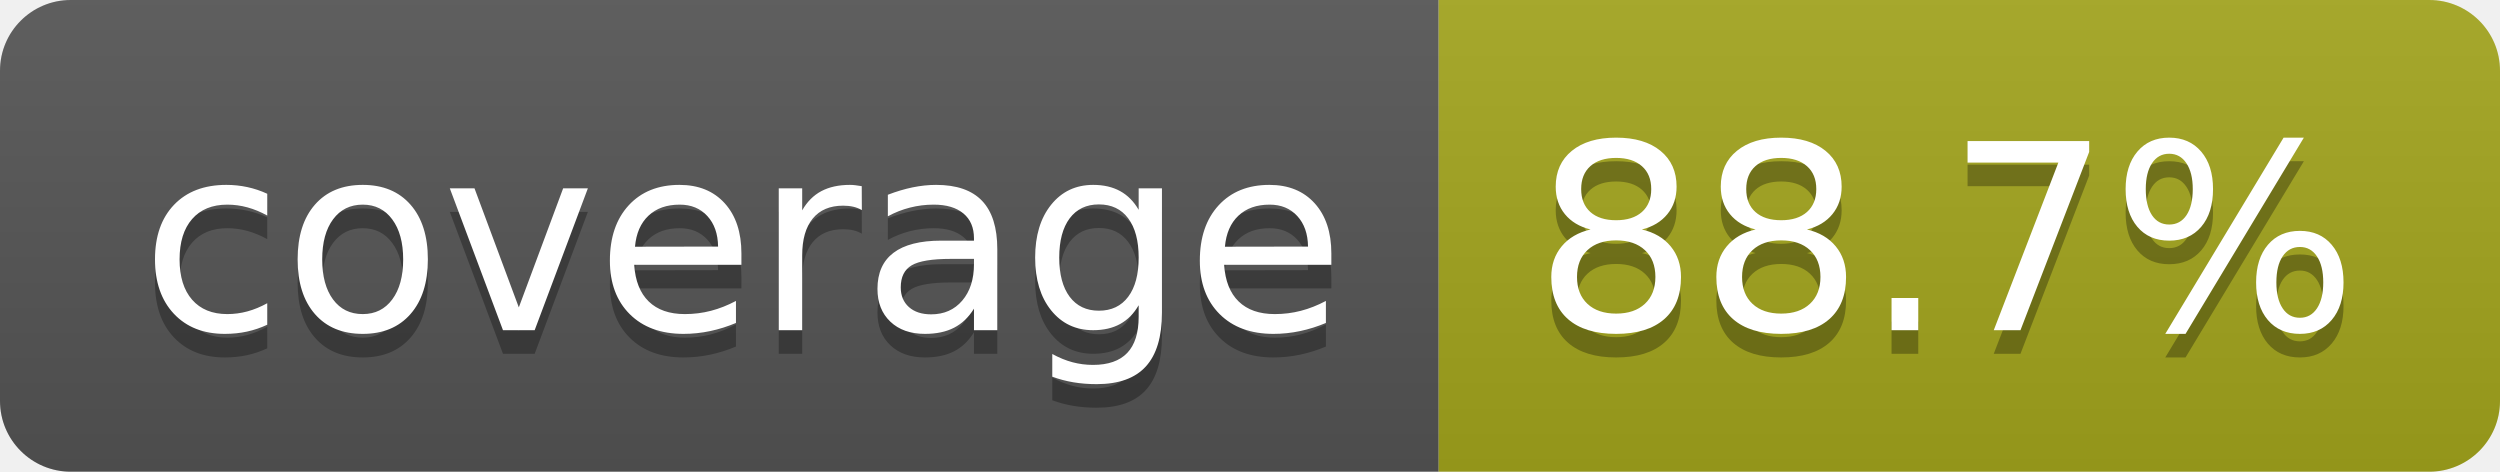
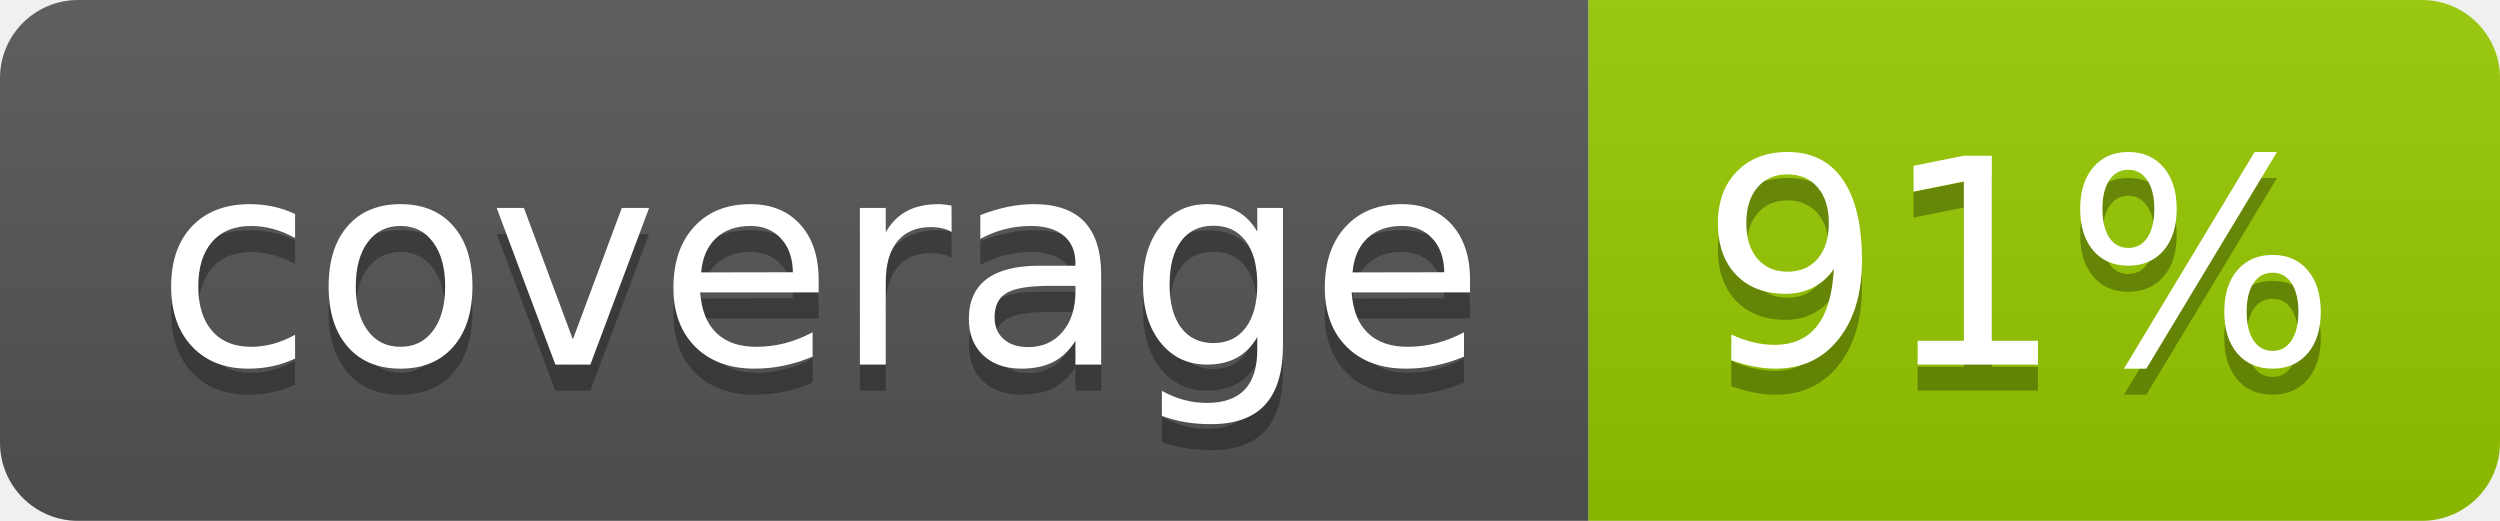
- <svg xmlns="http://www.w3.org/2000/svg" width="106" height="20" role="img" aria-label="coverage: 88.7%">
+ <svg xmlns="http://www.w3.org/2000/svg" width="96" height="20" role="img" aria-label="coverage: 91%">
  <linearGradient id="s" x2="0" y2="100%">
    <stop offset="0" stop-color="#bbb" stop-opacity=".1" />
    <stop offset="1" stop-opacity=".1" />
  </linearGradient>
  <clipPath id="r">
-     <rect width="106" height="20" rx="3" fill="#fff" />
+     <rect width="96" height="20" rx="3" fill="#fff" />
  </clipPath>
  <g clip-path="url(#r)">
    <rect width="61" height="20" fill="#555" />
-     <rect x="61" width="45" height="20" fill="#a4a61d" />
-     <rect width="106" height="20" fill="url(#s)" />
+     <rect x="61" width="35" height="20" fill="#97ca00" />
+     <rect width="96" height="20" fill="url(#s)" />
  </g>
  <g fill="#fff" text-anchor="middle" font-family="Verdana,Geneva,DejaVu Sans,sans-serif" text-rendering="geometricPrecision" font-size="110">
    <text aria-hidden="true" x="315" y="150" fill="#010101" fill-opacity=".3" transform="scale(.1)" textLength="510">coverage</text>
    <text x="315" y="140" transform="scale(.1)" fill="#fff" textLength="510">coverage</text>
-     <text aria-hidden="true" x="825" y="150" fill="#010101" fill-opacity=".3" transform="scale(.1)" textLength="350">88.7%</text>
-     <text x="825" y="140" transform="scale(.1)" fill="#fff" textLength="350">88.7%</text>
+     <text aria-hidden="true" x="775" y="150" fill="#010101" fill-opacity=".3" transform="scale(.1)" textLength="245">91%</text>
+     <text x="775" y="140" transform="scale(.1)" fill="#fff" textLength="245">91%</text>
  </g>
</svg>
